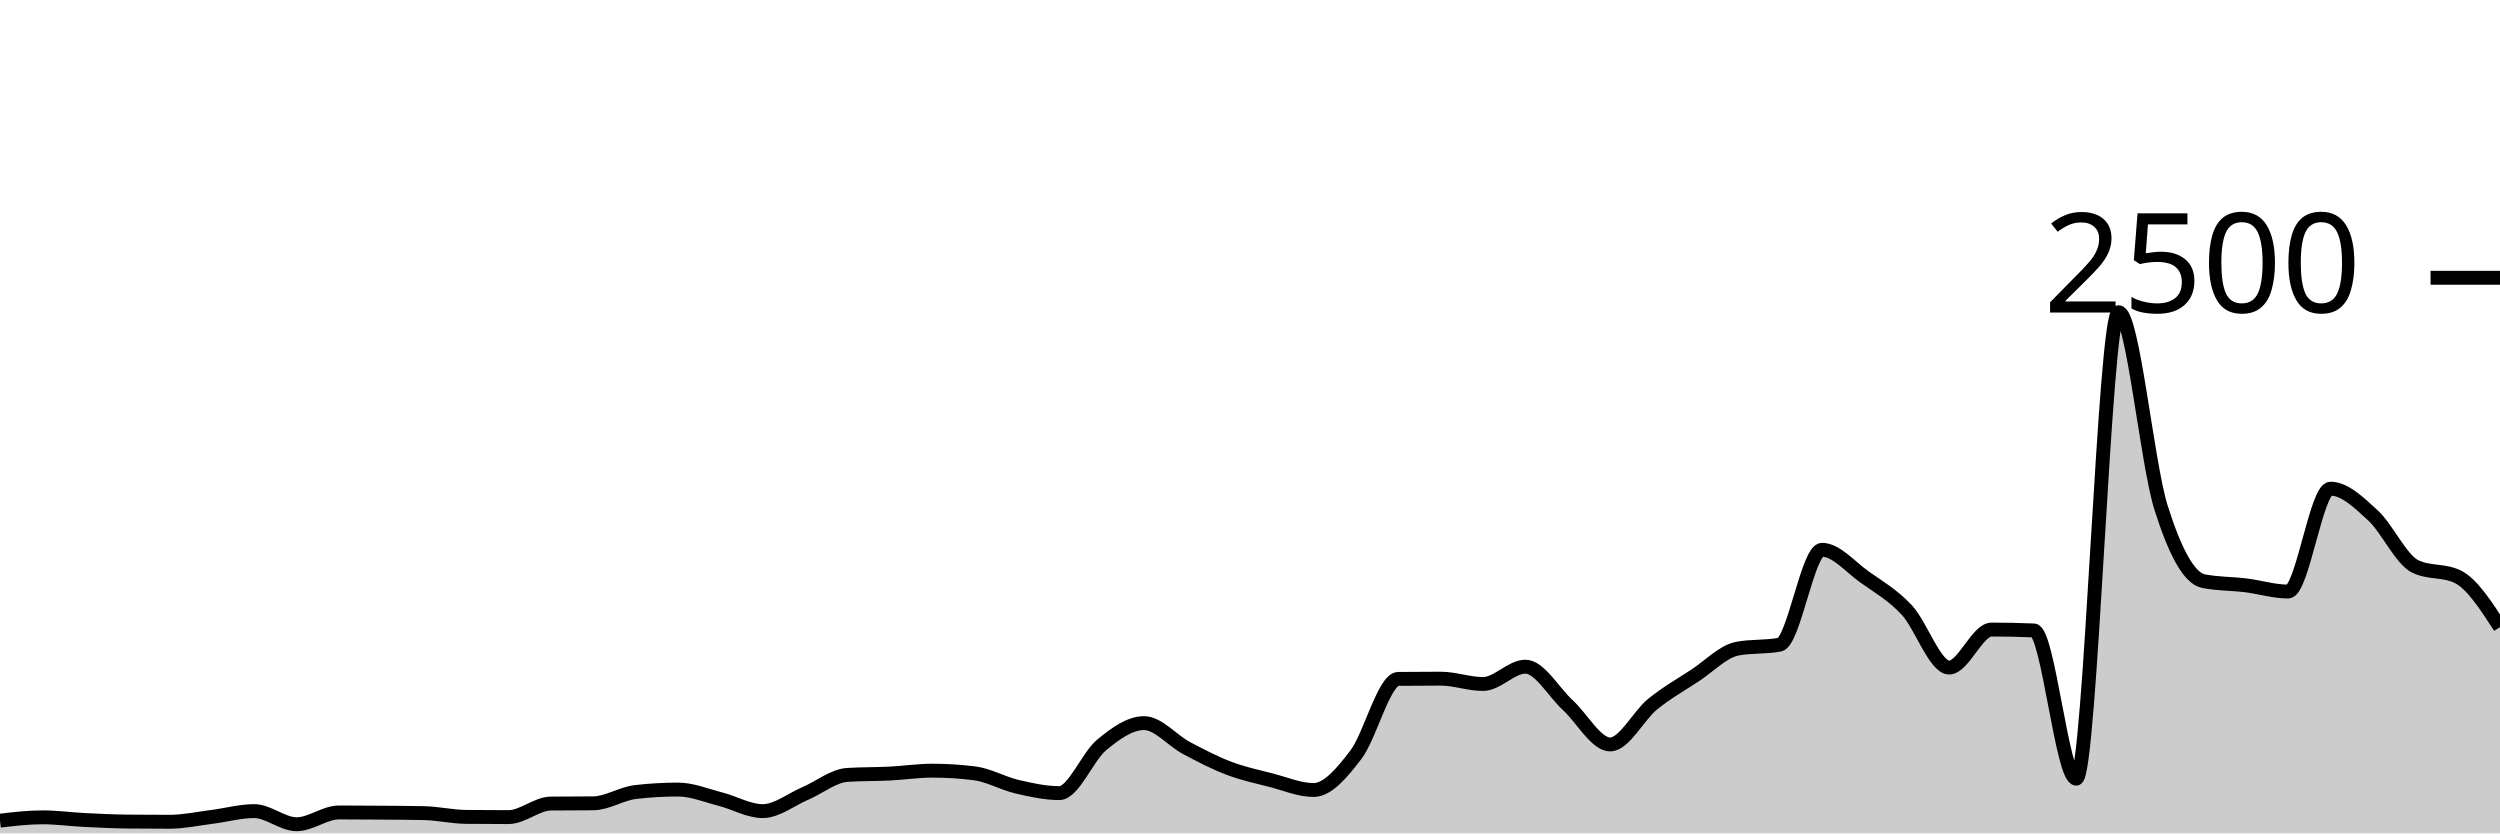
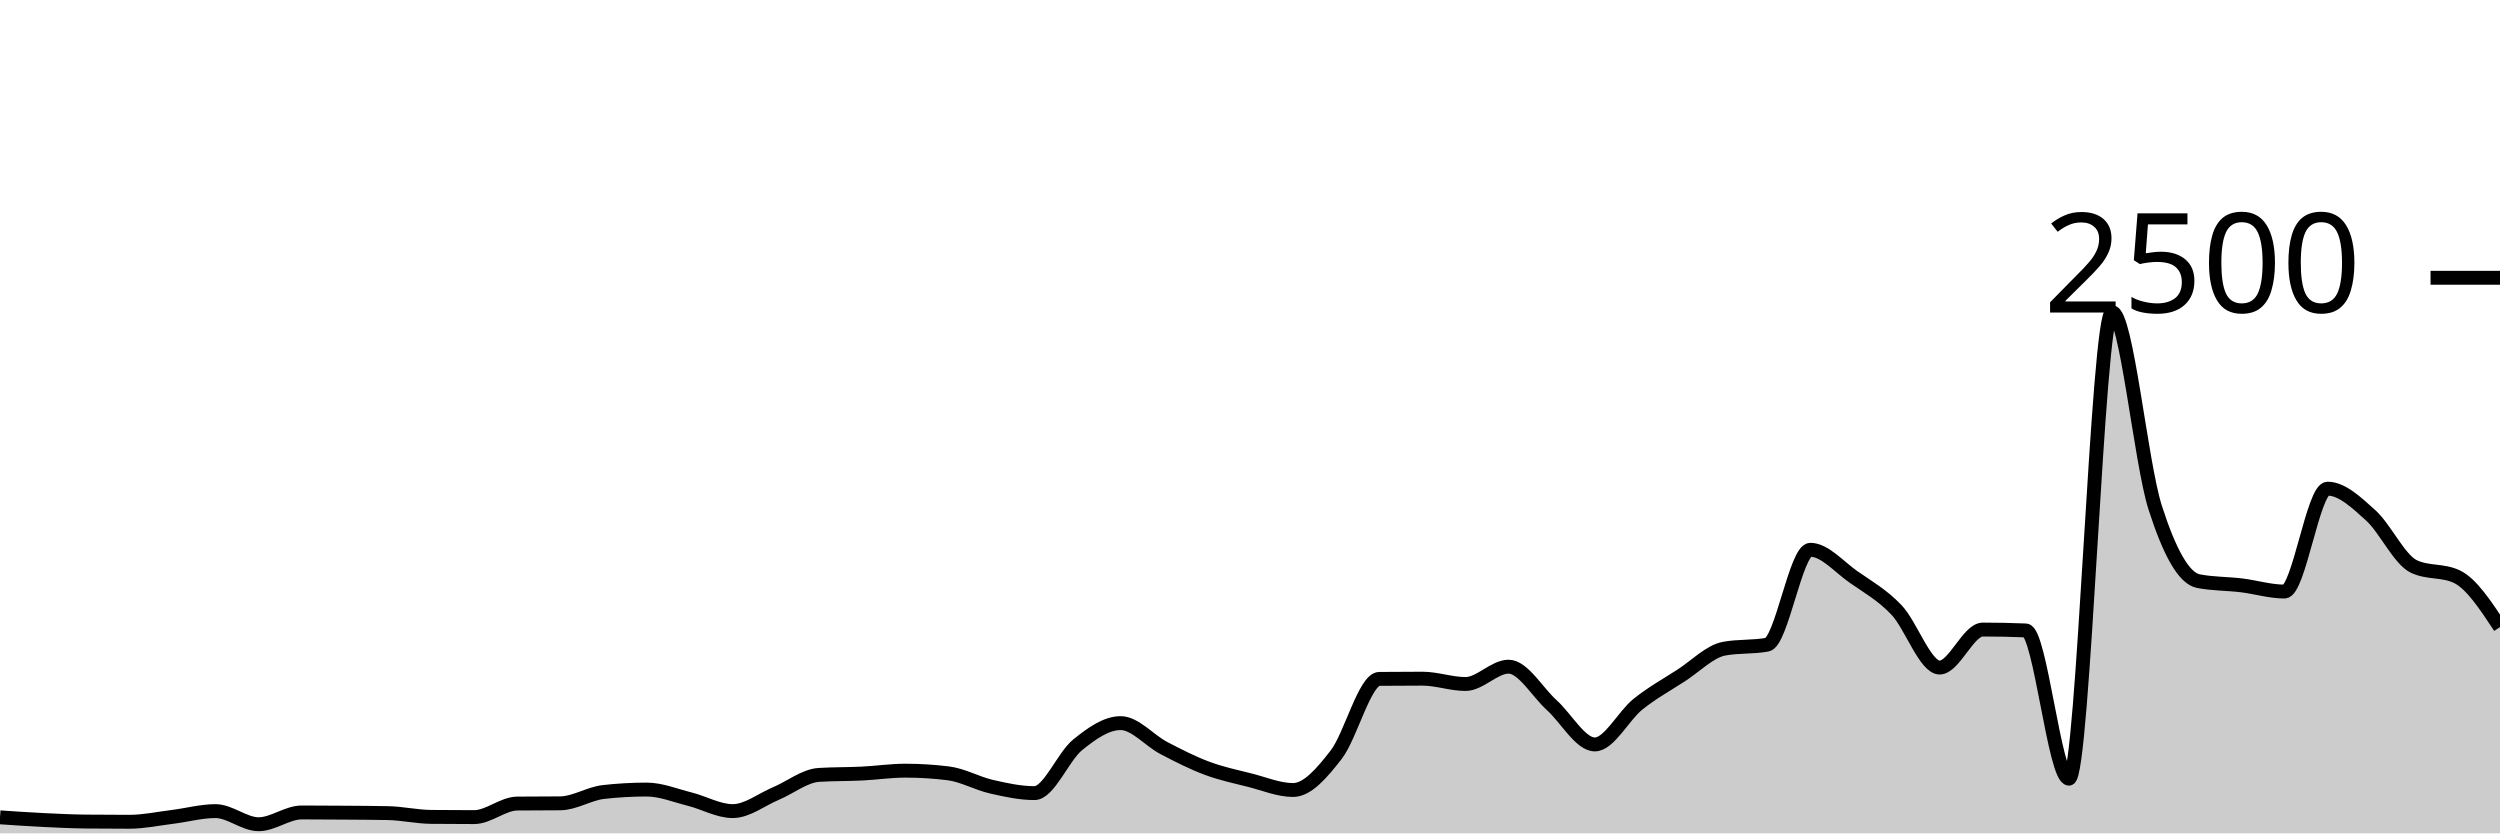
<svg xmlns="http://www.w3.org/2000/svg" viewBox="0 0 180 60">
  <g transform="translate(0,20)">
-     <path class="area" fill="rgba(0, 0, 0, 0.2)" d="M0,39.088C1.017,38.968,2.034,38.848,3.051,38.848C4.068,38.848,5.085,38.989,6.102,39.04C7.119,39.091,8.136,39.141,9.153,39.152C10.169,39.163,11.186,39.168,12.203,39.168C13.22,39.168,14.237,38.944,15.254,38.816C16.271,38.688,17.288,38.4,18.305,38.4C19.322,38.4,20.339,39.344,21.356,39.344C22.373,39.344,23.39,38.496,24.407,38.496C25.424,38.496,26.441,38.504,27.458,38.512C28.475,38.52,29.492,38.523,30.508,38.544C31.525,38.565,32.542,38.805,33.559,38.816C34.576,38.827,35.593,38.832,36.61,38.832C37.627,38.832,38.644,37.867,39.661,37.856C40.678,37.845,41.695,37.851,42.712,37.84C43.729,37.829,44.746,37.141,45.763,37.024C46.78,36.907,47.797,36.848,48.814,36.848C49.831,36.848,50.847,37.277,51.864,37.536C52.881,37.795,53.898,38.4,54.915,38.4C55.932,38.4,56.949,37.571,57.966,37.136C58.983,36.701,60,35.856,61.017,35.792C62.034,35.728,63.051,35.747,64.068,35.696C65.085,35.645,66.102,35.488,67.119,35.488C68.136,35.488,69.153,35.552,70.169,35.68C71.186,35.808,72.203,36.403,73.22,36.64C74.237,36.877,75.254,37.104,76.271,37.104C77.288,37.104,78.305,34.472,79.322,33.632C80.339,32.792,81.356,32.064,82.373,32.064C83.39,32.064,84.407,33.315,85.424,33.856C86.441,34.397,87.458,34.925,88.475,35.312C89.492,35.699,90.508,35.915,91.525,36.176C92.542,36.437,93.559,36.88,94.576,36.88C95.593,36.88,96.61,35.669,97.627,34.336C98.644,33.003,99.661,28.891,100.678,28.88C101.695,28.869,102.712,28.864,103.729,28.864C104.746,28.864,105.763,29.248,106.78,29.248C107.797,29.248,108.814,28,109.831,28C110.847,28,111.864,29.835,112.881,30.768C113.898,31.701,114.915,33.6,115.932,33.6C116.949,33.6,117.966,31.531,118.983,30.704C120,29.877,121.017,29.307,122.034,28.64C123.051,27.973,124.068,26.896,125.085,26.704C126.102,26.512,127.119,26.608,128.136,26.416C129.153,26.224,130.169,19.584,131.186,19.584C132.203,19.584,133.22,20.813,134.237,21.536C135.254,22.259,136.271,22.832,137.288,23.92C138.305,25.008,139.322,28.064,140.339,28.064C141.356,28.064,142.373,25.328,143.39,25.328C144.407,25.328,145.424,25.349,146.441,25.392C147.458,25.435,148.475,36.064,149.492,36.064C150.508,36.064,151.525,2.48,152.542,2.48C153.559,2.48,154.576,13.317,155.593,16.544C156.61,19.771,157.627,21.637,158.644,21.84C159.661,22.043,160.678,22.019,161.695,22.144C162.712,22.269,163.729,22.592,164.746,22.592C165.763,22.592,166.78,15.184,167.797,15.184C168.814,15.184,169.831,16.171,170.847,17.104C171.864,18.037,172.881,20.293,173.898,20.784C174.915,21.275,175.932,21.029,176.949,21.52C177.966,22.011,178.983,23.581,180,25.152L180,40C178.983,40,177.966,40,176.949,40C175.932,40,174.915,40,173.898,40C172.881,40,171.864,40,170.847,40C169.831,40,168.814,40,167.797,40C166.78,40,165.763,40,164.746,40C163.729,40,162.712,40,161.695,40C160.678,40,159.661,40,158.644,40C157.627,40,156.61,40,155.593,40C154.576,40,153.559,40,152.542,40C151.525,40,150.508,40,149.492,40C148.475,40,147.458,40,146.441,40C145.424,40,144.407,40,143.39,40C142.373,40,141.356,40,140.339,40C139.322,40,138.305,40,137.288,40C136.271,40,135.254,40,134.237,40C133.22,40,132.203,40,131.186,40C130.169,40,129.153,40,128.136,40C127.119,40,126.102,40,125.085,40C124.068,40,123.051,40,122.034,40C121.017,40,120,40,118.983,40C117.966,40,116.949,40,115.932,40C114.915,40,113.898,40,112.881,40C111.864,40,110.847,40,109.831,40C108.814,40,107.797,40,106.78,40C105.763,40,104.746,40,103.729,40C102.712,40,101.695,40,100.678,40C99.661,40,98.644,40,97.627,40C96.61,40,95.593,40,94.576,40C93.559,40,92.542,40,91.525,40C90.508,40,89.492,40,88.475,40C87.458,40,86.441,40,85.424,40C84.407,40,83.39,40,82.373,40C81.356,40,80.339,40,79.322,40C78.305,40,77.288,40,76.271,40C75.254,40,74.237,40,73.22,40C72.203,40,71.186,40,70.169,40C69.153,40,68.136,40,67.119,40C66.102,40,65.085,40,64.068,40C63.051,40,62.034,40,61.017,40C60,40,58.983,40,57.966,40C56.949,40,55.932,40,54.915,40C53.898,40,52.881,40,51.864,40C50.847,40,49.831,40,48.814,40C47.797,40,46.78,40,45.763,40C44.746,40,43.729,40,42.712,40C41.695,40,40.678,40,39.661,40C38.644,40,37.627,40,36.61,40C35.593,40,34.576,40,33.559,40C32.542,40,31.525,40,30.508,40C29.492,40,28.475,40,27.458,40C26.441,40,25.424,40,24.407,40C23.39,40,22.373,40,21.356,40C20.339,40,19.322,40,18.305,40C17.288,40,16.271,40,15.254,40C14.237,40,13.22,40,12.203,40C11.186,40,10.169,40,9.153,40C8.136,40,7.119,40,6.102,40C5.085,40,4.068,40,3.051,40C2.034,40,1.017,40,0,40Z" />
-     <path class="line" stroke="black" fill="none" d="M0,39.088C1.017,38.968,2.034,38.848,3.051,38.848C4.068,38.848,5.085,38.989,6.102,39.04C7.119,39.091,8.136,39.141,9.153,39.152C10.169,39.163,11.186,39.168,12.203,39.168C13.22,39.168,14.237,38.944,15.254,38.816C16.271,38.688,17.288,38.4,18.305,38.4C19.322,38.4,20.339,39.344,21.356,39.344C22.373,39.344,23.39,38.496,24.407,38.496C25.424,38.496,26.441,38.504,27.458,38.512C28.475,38.52,29.492,38.523,30.508,38.544C31.525,38.565,32.542,38.805,33.559,38.816C34.576,38.827,35.593,38.832,36.61,38.832C37.627,38.832,38.644,37.867,39.661,37.856C40.678,37.845,41.695,37.851,42.712,37.84C43.729,37.829,44.746,37.141,45.763,37.024C46.78,36.907,47.797,36.848,48.814,36.848C49.831,36.848,50.847,37.277,51.864,37.536C52.881,37.795,53.898,38.4,54.915,38.4C55.932,38.4,56.949,37.571,57.966,37.136C58.983,36.701,60,35.856,61.017,35.792C62.034,35.728,63.051,35.747,64.068,35.696C65.085,35.645,66.102,35.488,67.119,35.488C68.136,35.488,69.153,35.552,70.169,35.68C71.186,35.808,72.203,36.403,73.22,36.64C74.237,36.877,75.254,37.104,76.271,37.104C77.288,37.104,78.305,34.472,79.322,33.632C80.339,32.792,81.356,32.064,82.373,32.064C83.39,32.064,84.407,33.315,85.424,33.856C86.441,34.397,87.458,34.925,88.475,35.312C89.492,35.699,90.508,35.915,91.525,36.176C92.542,36.437,93.559,36.88,94.576,36.88C95.593,36.88,96.61,35.669,97.627,34.336C98.644,33.003,99.661,28.891,100.678,28.88C101.695,28.869,102.712,28.864,103.729,28.864C104.746,28.864,105.763,29.248,106.78,29.248C107.797,29.248,108.814,28,109.831,28C110.847,28,111.864,29.835,112.881,30.768C113.898,31.701,114.915,33.6,115.932,33.6C116.949,33.6,117.966,31.531,118.983,30.704C120,29.877,121.017,29.307,122.034,28.64C123.051,27.973,124.068,26.896,125.085,26.704C126.102,26.512,127.119,26.608,128.136,26.416C129.153,26.224,130.169,19.584,131.186,19.584C132.203,19.584,133.22,20.813,134.237,21.536C135.254,22.259,136.271,22.832,137.288,23.92C138.305,25.008,139.322,28.064,140.339,28.064C141.356,28.064,142.373,25.328,143.39,25.328C144.407,25.328,145.424,25.349,146.441,25.392C147.458,25.435,148.475,36.064,149.492,36.064C150.508,36.064,151.525,2.48,152.542,2.48C153.559,2.48,154.576,13.317,155.593,16.544C156.61,19.771,157.627,21.637,158.644,21.84C159.661,22.043,160.678,22.019,161.695,22.144C162.712,22.269,163.729,22.592,164.746,22.592C165.763,22.592,166.78,15.184,167.797,15.184C168.814,15.184,169.831,16.171,170.847,17.104C171.864,18.037,172.881,20.293,173.898,20.784C174.915,21.275,175.932,21.029,176.949,21.52C177.966,22.011,178.983,23.581,180,25.152" />
+     <path class="area" fill="rgba(0, 0, 0, 0.2)" d="M0,38.848C1.034,38.919,2.069,38.989,3.103,39.04C4.138,39.091,5.172,39.141,6.207,39.152C7.241,39.163,8.276,39.168,9.31,39.168C10.345,39.168,11.379,38.944,12.414,38.816C13.448,38.688,14.483,38.4,15.517,38.4C16.552,38.4,17.586,39.344,18.621,39.344C19.655,39.344,20.69,38.496,21.724,38.496C22.759,38.496,23.793,38.504,24.828,38.512C25.862,38.52,26.897,38.523,27.931,38.544C28.966,38.565,30,38.805,31.034,38.816C32.069,38.827,33.103,38.832,34.138,38.832C35.172,38.832,36.207,37.867,37.241,37.856C38.276,37.845,39.31,37.851,40.345,37.84C41.379,37.829,42.414,37.141,43.448,37.024C44.483,36.907,45.517,36.848,46.552,36.848C47.586,36.848,48.621,37.277,49.655,37.536C50.69,37.795,51.724,38.4,52.759,38.4C53.793,38.4,54.828,37.571,55.862,37.136C56.897,36.701,57.931,35.856,58.966,35.792C60,35.728,61.034,35.747,62.069,35.696C63.103,35.645,64.138,35.488,65.172,35.488C66.207,35.488,67.241,35.552,68.276,35.68C69.31,35.808,70.345,36.403,71.379,36.64C72.414,36.877,73.448,37.104,74.483,37.104C75.517,37.104,76.552,34.472,77.586,33.632C78.621,32.792,79.655,32.064,80.69,32.064C81.724,32.064,82.759,33.315,83.793,33.856C84.828,34.397,85.862,34.925,86.897,35.312C87.931,35.699,88.966,35.915,90,36.176C91.034,36.437,92.069,36.88,93.103,36.88C94.138,36.88,95.172,35.669,96.207,34.336C97.241,33.003,98.276,28.891,99.31,28.88C100.345,28.869,101.379,28.864,102.414,28.864C103.448,28.864,104.483,29.248,105.517,29.248C106.552,29.248,107.586,28,108.621,28C109.655,28,110.69,29.835,111.724,30.768C112.759,31.701,113.793,33.6,114.828,33.6C115.862,33.6,116.897,31.531,117.931,30.704C118.966,29.877,120,29.307,121.034,28.64C122.069,27.973,123.103,26.896,124.138,26.704C125.172,26.512,126.207,26.608,127.241,26.416C128.276,26.224,129.31,19.584,130.345,19.584C131.379,19.584,132.414,20.813,133.448,21.536C134.483,22.259,135.517,22.832,136.552,23.92C137.586,25.008,138.621,28.064,139.655,28.064C140.69,28.064,141.724,25.328,142.759,25.328C143.793,25.328,144.828,25.349,145.862,25.392C146.897,25.435,147.931,36.064,148.966,36.064C150,36.064,151.034,2.48,152.069,2.48C153.103,2.48,154.138,13.317,155.172,16.544C156.207,19.771,157.241,21.637,158.276,21.84C159.31,22.043,160.345,22.019,161.379,22.144C162.414,22.269,163.448,22.592,164.483,22.592C165.517,22.592,166.552,15.184,167.586,15.184C168.621,15.184,169.655,16.171,170.69,17.104C171.724,18.037,172.759,20.293,173.793,20.784C174.828,21.275,175.862,21.029,176.897,21.52C177.931,22.011,178.966,23.581,180,25.152L180,40C178.966,40,177.931,40,176.897,40C175.862,40,174.828,40,173.793,40C172.759,40,171.724,40,170.69,40C169.655,40,168.621,40,167.586,40C166.552,40,165.517,40,164.483,40C163.448,40,162.414,40,161.379,40C160.345,40,159.31,40,158.276,40C157.241,40,156.207,40,155.172,40C154.138,40,153.103,40,152.069,40C151.034,40,150,40,148.966,40C147.931,40,146.897,40,145.862,40C144.828,40,143.793,40,142.759,40C141.724,40,140.69,40,139.655,40C138.621,40,137.586,40,136.552,40C135.517,40,134.483,40,133.448,40C132.414,40,131.379,40,130.345,40C129.31,40,128.276,40,127.241,40C126.207,40,125.172,40,124.138,40C123.103,40,122.069,40,121.034,40C120,40,118.966,40,117.931,40C116.897,40,115.862,40,114.828,40C113.793,40,112.759,40,111.724,40C110.69,40,109.655,40,108.621,40C107.586,40,106.552,40,105.517,40C104.483,40,103.448,40,102.414,40C101.379,40,100.345,40,99.31,40C98.276,40,97.241,40,96.207,40C95.172,40,94.138,40,93.103,40C92.069,40,91.034,40,90,40C88.966,40,87.931,40,86.897,40C85.862,40,84.828,40,83.793,40C82.759,40,81.724,40,80.69,40C79.655,40,78.621,40,77.586,40C76.552,40,75.517,40,74.483,40C73.448,40,72.414,40,71.379,40C70.345,40,69.31,40,68.276,40C67.241,40,66.207,40,65.172,40C64.138,40,63.103,40,62.069,40C61.034,40,60,40,58.966,40C57.931,40,56.897,40,55.862,40C54.828,40,53.793,40,52.759,40C51.724,40,50.69,40,49.655,40C48.621,40,47.586,40,46.552,40C45.517,40,44.483,40,43.448,40C42.414,40,41.379,40,40.345,40C39.31,40,38.276,40,37.241,40C36.207,40,35.172,40,34.138,40C33.103,40,32.069,40,31.034,40C30,40,28.966,40,27.931,40C26.897,40,25.862,40,24.828,40C23.793,40,22.759,40,21.724,40C20.69,40,19.655,40,18.621,40C17.586,40,16.552,40,15.517,40C14.483,40,13.448,40,12.414,40C11.379,40,10.345,40,9.31,40C8.276,40,7.241,40,6.207,40C5.172,40,4.138,40,3.103,40C2.069,40,1.034,40,0,40Z" />
+     <path class="line" stroke="black" fill="none" d="M0,38.848C1.034,38.919,2.069,38.989,3.103,39.04C4.138,39.091,5.172,39.141,6.207,39.152C7.241,39.163,8.276,39.168,9.31,39.168C10.345,39.168,11.379,38.944,12.414,38.816C13.448,38.688,14.483,38.4,15.517,38.4C16.552,38.4,17.586,39.344,18.621,39.344C19.655,39.344,20.69,38.496,21.724,38.496C22.759,38.496,23.793,38.504,24.828,38.512C25.862,38.52,26.897,38.523,27.931,38.544C28.966,38.565,30,38.805,31.034,38.816C32.069,38.827,33.103,38.832,34.138,38.832C35.172,38.832,36.207,37.867,37.241,37.856C38.276,37.845,39.31,37.851,40.345,37.84C41.379,37.829,42.414,37.141,43.448,37.024C44.483,36.907,45.517,36.848,46.552,36.848C47.586,36.848,48.621,37.277,49.655,37.536C50.69,37.795,51.724,38.4,52.759,38.4C53.793,38.4,54.828,37.571,55.862,37.136C56.897,36.701,57.931,35.856,58.966,35.792C60,35.728,61.034,35.747,62.069,35.696C63.103,35.645,64.138,35.488,65.172,35.488C66.207,35.488,67.241,35.552,68.276,35.68C69.31,35.808,70.345,36.403,71.379,36.64C72.414,36.877,73.448,37.104,74.483,37.104C75.517,37.104,76.552,34.472,77.586,33.632C78.621,32.792,79.655,32.064,80.69,32.064C81.724,32.064,82.759,33.315,83.793,33.856C84.828,34.397,85.862,34.925,86.897,35.312C87.931,35.699,88.966,35.915,90,36.176C91.034,36.437,92.069,36.88,93.103,36.88C94.138,36.88,95.172,35.669,96.207,34.336C97.241,33.003,98.276,28.891,99.31,28.88C100.345,28.869,101.379,28.864,102.414,28.864C103.448,28.864,104.483,29.248,105.517,29.248C106.552,29.248,107.586,28,108.621,28C109.655,28,110.69,29.835,111.724,30.768C112.759,31.701,113.793,33.6,114.828,33.6C115.862,33.6,116.897,31.531,117.931,30.704C118.966,29.877,120,29.307,121.034,28.64C122.069,27.973,123.103,26.896,124.138,26.704C125.172,26.512,126.207,26.608,127.241,26.416C128.276,26.224,129.31,19.584,130.345,19.584C131.379,19.584,132.414,20.813,133.448,21.536C134.483,22.259,135.517,22.832,136.552,23.92C137.586,25.008,138.621,28.064,139.655,28.064C140.69,28.064,141.724,25.328,142.759,25.328C143.793,25.328,144.828,25.349,145.862,25.392C146.897,25.435,147.931,36.064,148.966,36.064C150,36.064,151.034,2.48,152.069,2.48C153.103,2.48,154.138,13.317,155.172,16.544C156.207,19.771,157.241,21.637,158.276,21.84C159.31,22.043,160.345,22.019,161.379,22.144C162.414,22.269,163.448,22.592,164.483,22.592C165.517,22.592,166.552,15.184,167.586,15.184C168.621,15.184,169.655,16.171,170.69,17.104C171.724,18.037,172.759,20.293,173.793,20.784C174.828,21.275,175.862,21.029,176.897,21.52C177.931,22.011,178.966,23.581,180,25.152" />
    <path class="axis-ceiling" stroke-width="1" stroke="black" fill="none" d="M175,0L180,0" />
    <text class="axis-ceiling-label" font-family="sans-serif" text-anchor="end" font-size="10px" x="170" y="2.5">2500</text>
  </g>
</svg>
